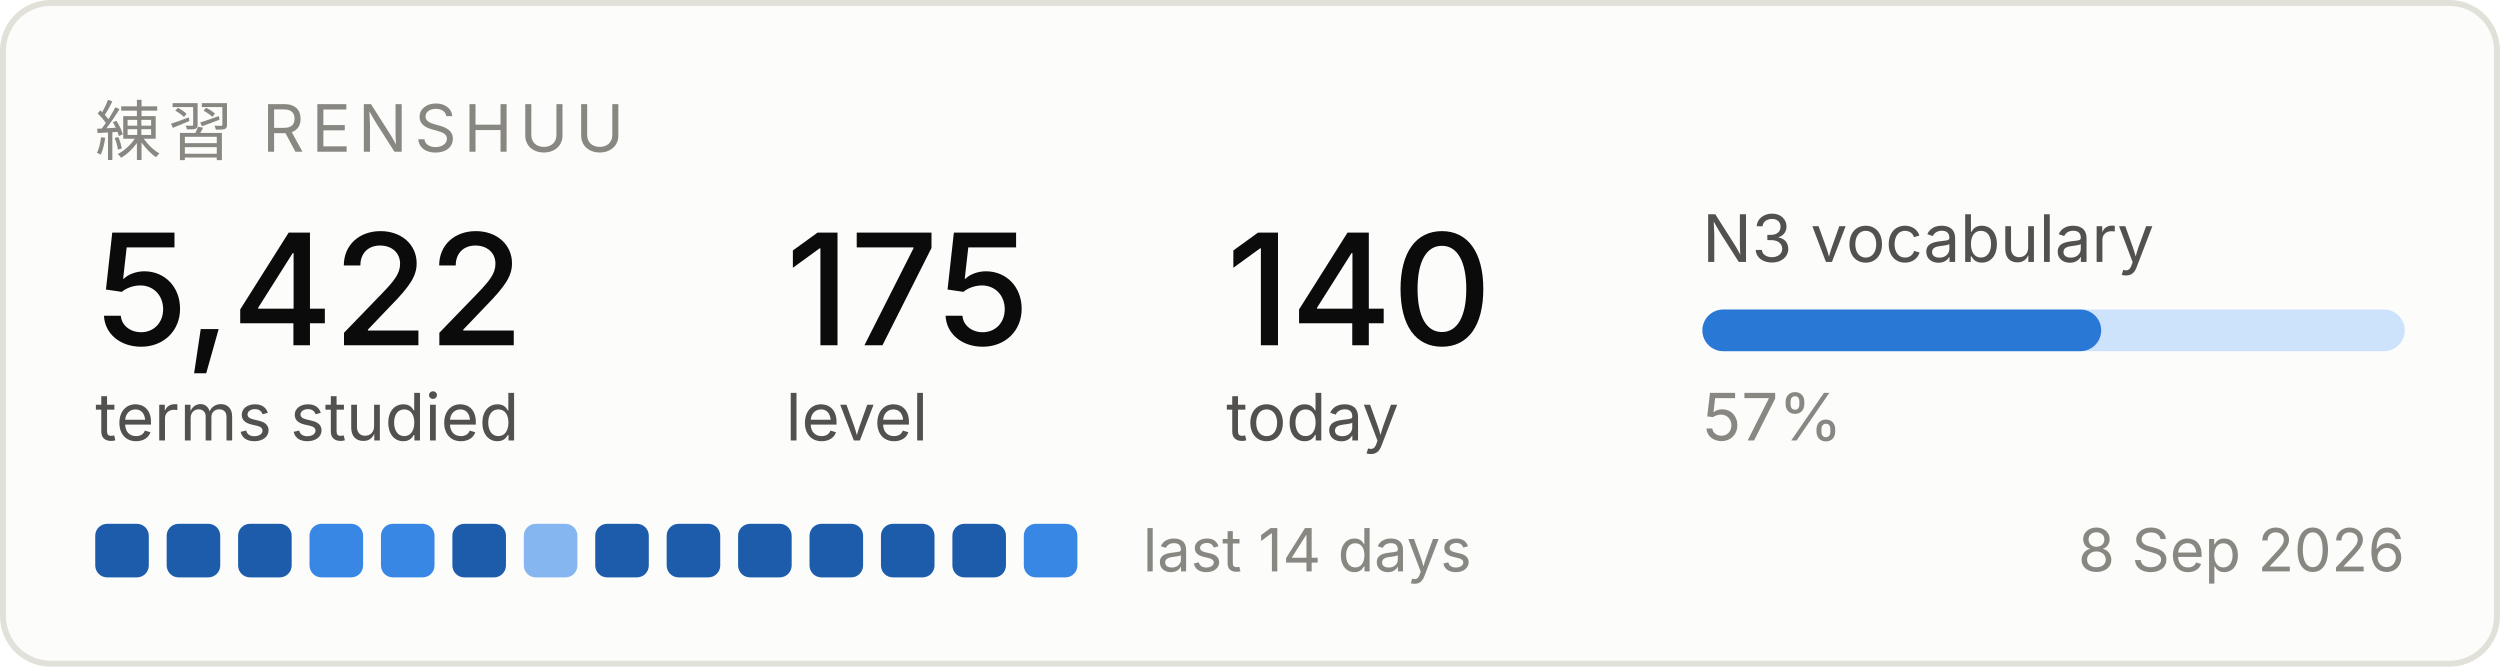
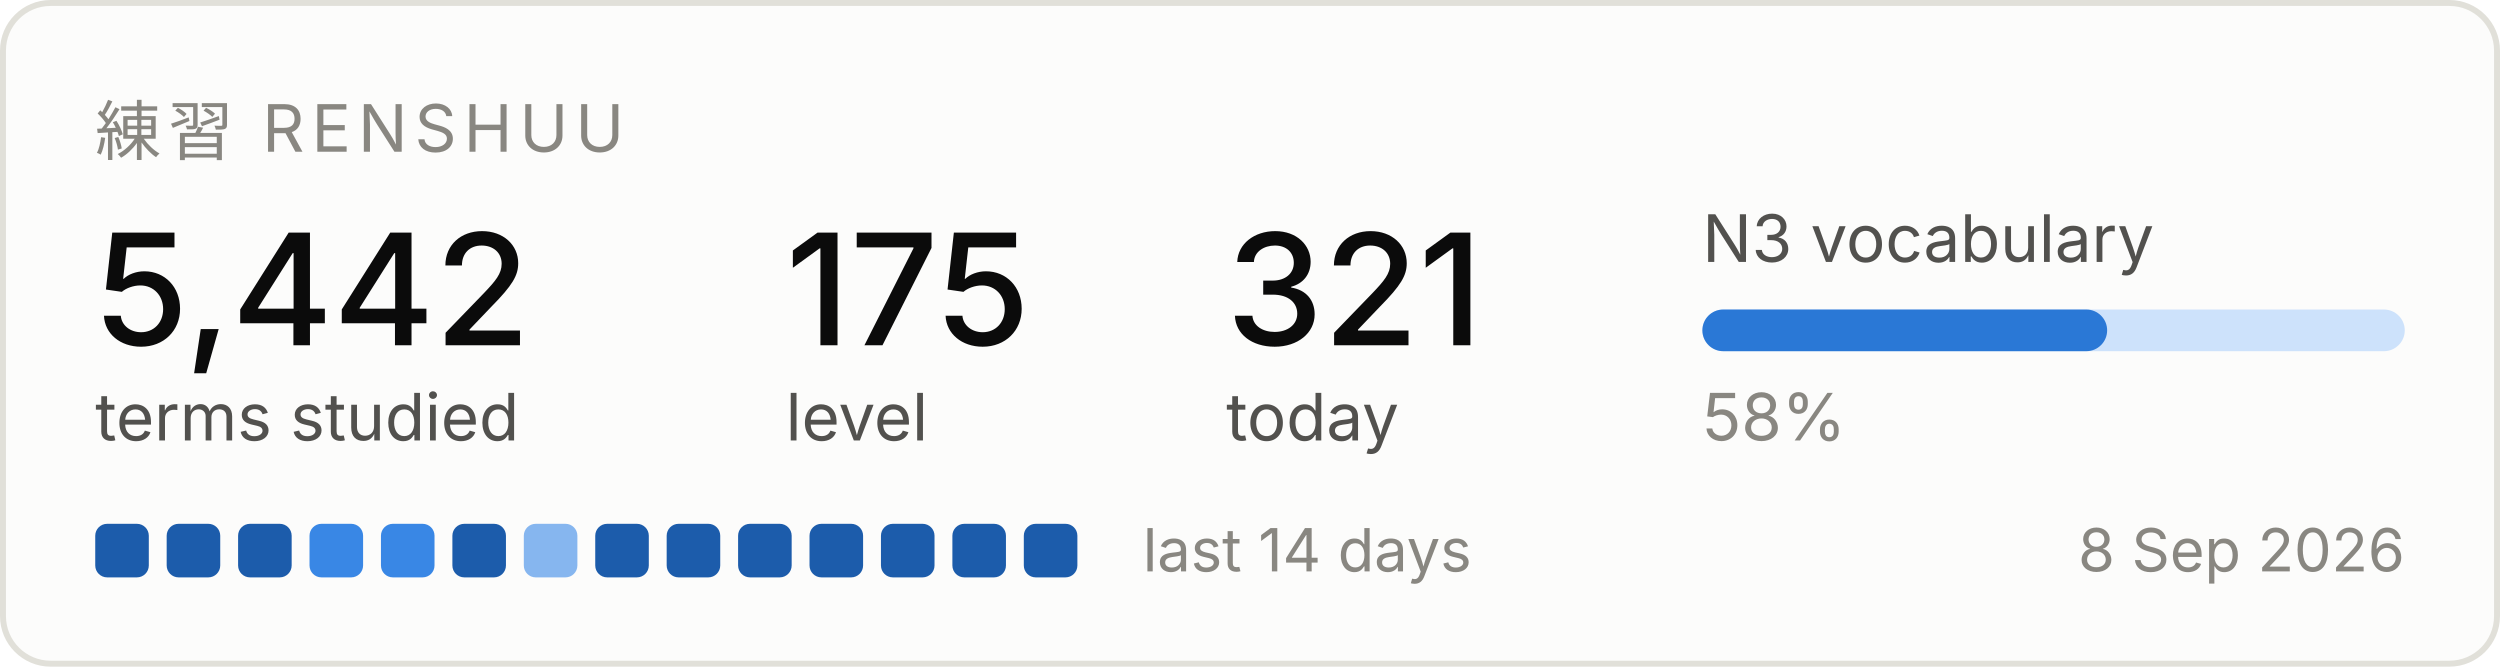
<svg xmlns="http://www.w3.org/2000/svg" width="420" height="112" viewBox="0 0 420 112" role="img" aria-label="Renshuu study progress">
  <rect x="0.5" y="0.5" width="419" height="111" rx="8" fill="#fcfcfb" stroke="#e1e0d9" />
  <text x="16" y="26" font-family="system-ui, -apple-system, Segoe UI, sans-serif" font-size="11" fill="#898781" letter-spacing="1.2">練習  RENSHUU</text>
-   <text x="16" y="58" font-family="system-ui, -apple-system, Segoe UI, sans-serif" font-size="26" fill="#0b0b0b" font-weight="500">5,422</text>
+   <text x="16" y="58" font-family="system-ui, -apple-system, Segoe UI, sans-serif" font-size="26" fill="#0b0b0b" font-weight="500">5,442</text>
  <text x="16" y="74" font-family="system-ui, -apple-system, Segoe UI, sans-serif" font-size="11" fill="#52514e">terms studied</text>
  <text x="132" y="58" font-family="system-ui, -apple-system, Segoe UI, sans-serif" font-size="26" fill="#0b0b0b" font-weight="500">175</text>
  <text x="132" y="74" font-family="system-ui, -apple-system, Segoe UI, sans-serif" font-size="11" fill="#52514e">level</text>
-   <text x="206" y="58" font-family="system-ui, -apple-system, Segoe UI, sans-serif" font-size="26" fill="#0b0b0b" font-weight="500">140</text>
+   <text x="206" y="58" font-family="system-ui, -apple-system, Segoe UI, sans-serif" font-size="26" fill="#0b0b0b" font-weight="500">321</text>
  <text x="206" y="74" font-family="system-ui, -apple-system, Segoe UI, sans-serif" font-size="11" fill="#52514e">today</text>
  <text x="286" y="44" font-family="system-ui, -apple-system, Segoe UI, sans-serif" font-size="11" fill="#52514e">N3 vocabulary</text>
  <rect x="286" y="52" width="118" height="7" rx="3.5" fill="#cde2fb" />
-   <rect x="286" y="52" width="67" height="7" rx="3.5" fill="#2a78d6" />
-   <text x="286" y="74" font-family="system-ui, -apple-system, Segoe UI, sans-serif" font-size="11" fill="#898781">57%</text>
+   <rect x="286" y="52" width="68" height="7" rx="3.5" fill="#2a78d6" />
+   <text x="286" y="74" font-family="system-ui, -apple-system, Segoe UI, sans-serif" font-size="11" fill="#898781">58%</text>
  <rect x="16" y="88" width="9" height="9" rx="2" fill="#1c5cab" />
  <rect x="28" y="88" width="9" height="9" rx="2" fill="#1c5cab" />
  <rect x="40" y="88" width="9" height="9" rx="2" fill="#1c5cab" />
  <rect x="52" y="88" width="9" height="9" rx="2" fill="#3987e5" />
  <rect x="64" y="88" width="9" height="9" rx="2" fill="#3987e5" />
  <rect x="76" y="88" width="9" height="9" rx="2" fill="#1c5cab" />
  <rect x="88" y="88" width="9" height="9" rx="2" fill="#86b6ef" />
  <rect x="100" y="88" width="9" height="9" rx="2" fill="#1c5cab" />
  <rect x="112" y="88" width="9" height="9" rx="2" fill="#1c5cab" />
  <rect x="124" y="88" width="9" height="9" rx="2" fill="#1c5cab" />
  <rect x="136" y="88" width="9" height="9" rx="2" fill="#1c5cab" />
  <rect x="148" y="88" width="9" height="9" rx="2" fill="#1c5cab" />
  <rect x="160" y="88" width="9" height="9" rx="2" fill="#1c5cab" />
-   <rect x="172" y="88" width="9" height="9" rx="2" fill="#3987e5" />
+   <rect x="172" y="88" width="9" height="9" rx="2" fill="#1c5cab" />
  <text x="192" y="96" font-family="system-ui, -apple-system, Segoe UI, sans-serif" font-size="10" fill="#898781">last 14 days</text>
  <text x="404" y="96" font-family="system-ui, -apple-system, Segoe UI, sans-serif" font-size="10" fill="#898781" text-anchor="end">8 Sep 2026</text>
</svg>
